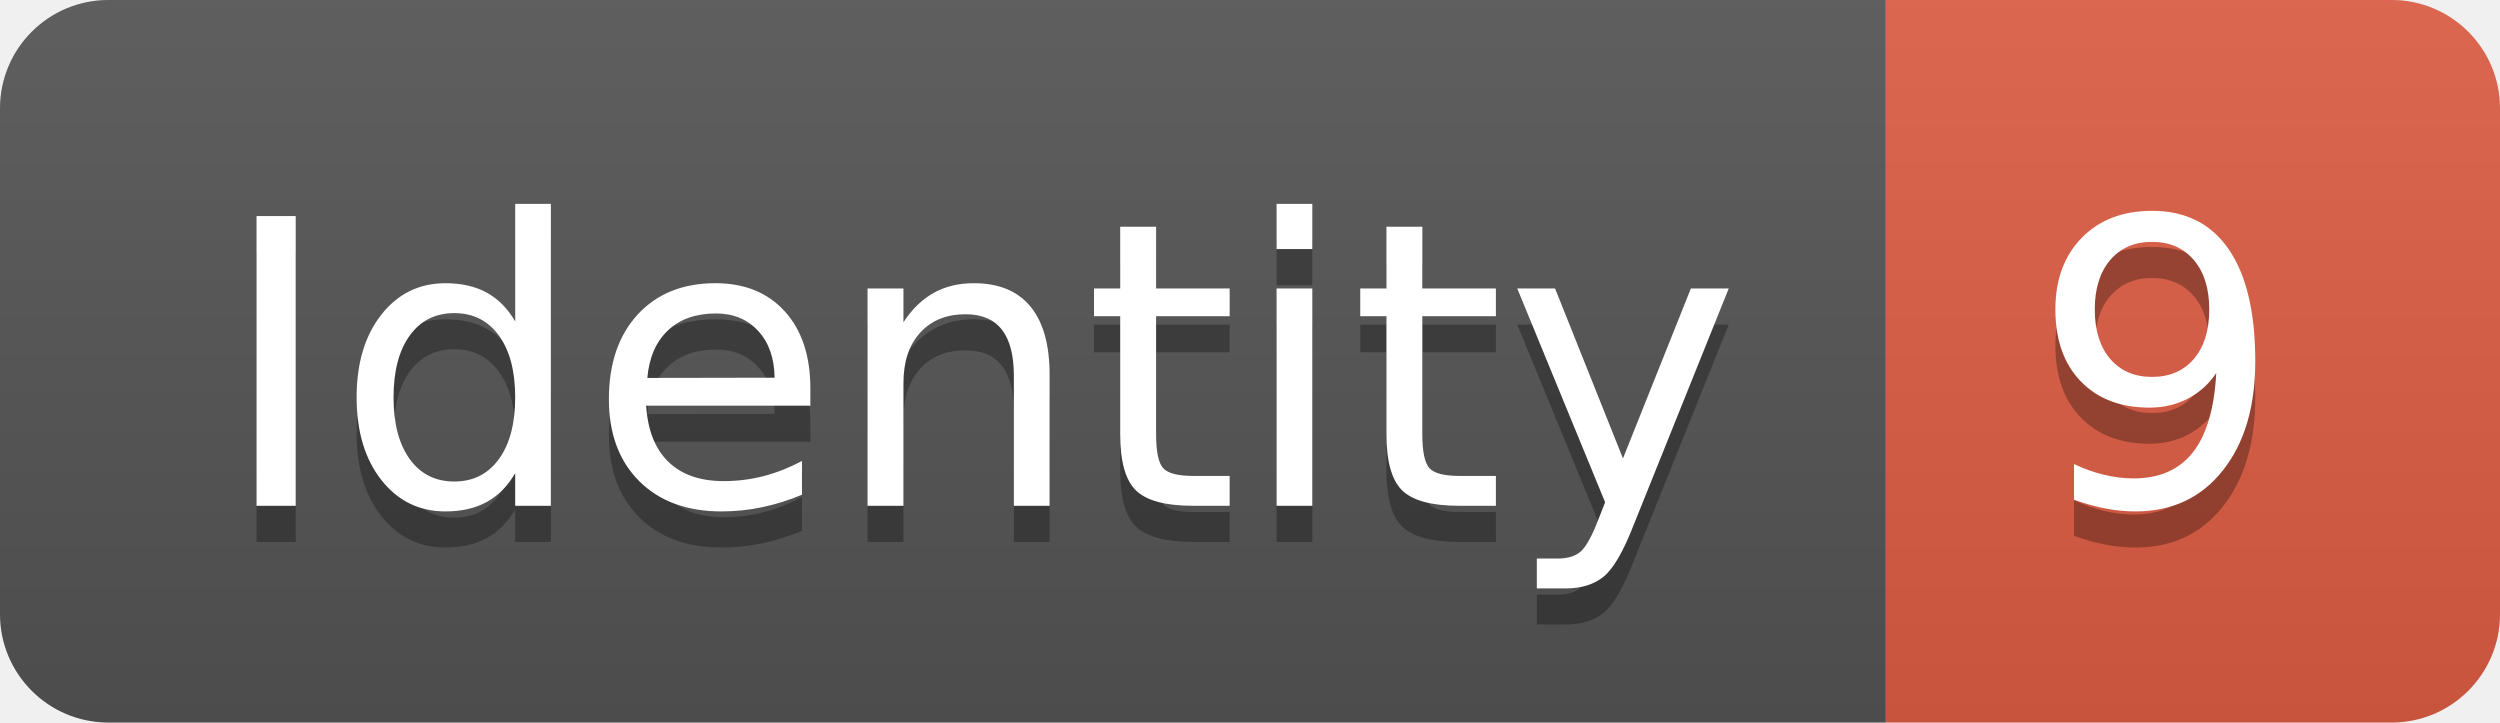
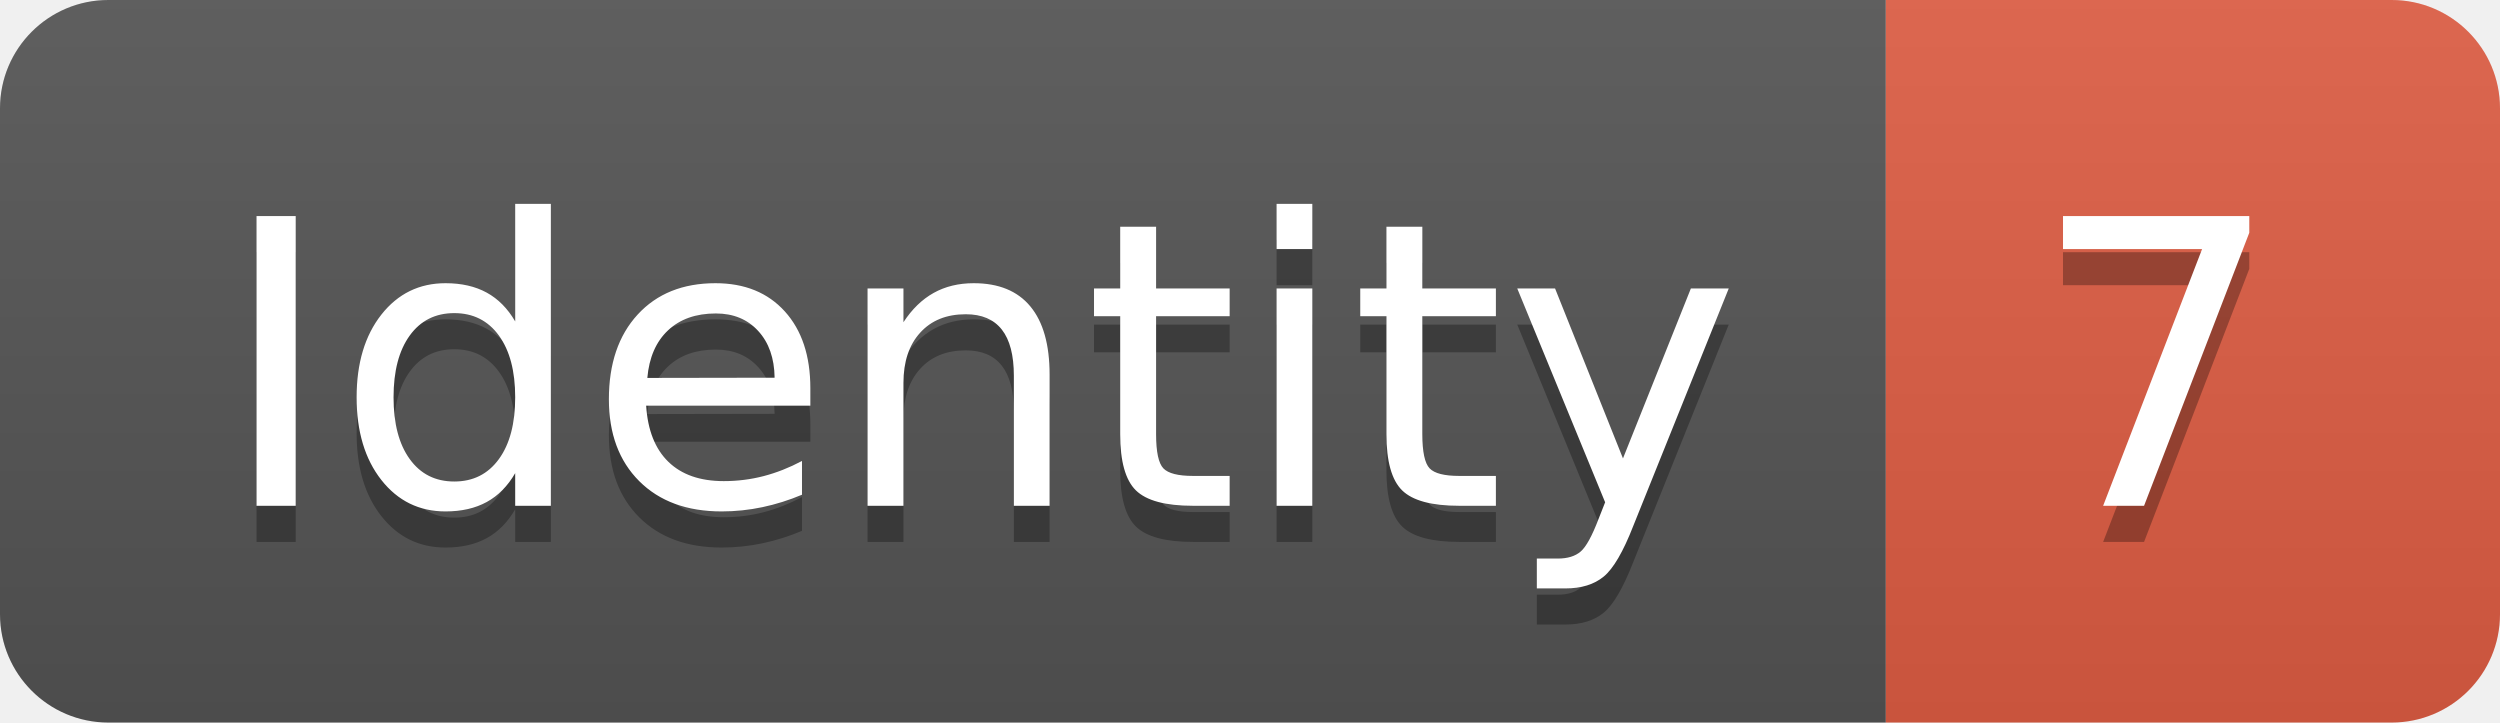
<svg xmlns="http://www.w3.org/2000/svg" width="69.2" height="20">
  <linearGradient id="smooth" x2="0" y2="100%">
    <stop offset="0" stop-color="#bbb" stop-opacity=".1" />
    <stop offset="1" stop-opacity=".1" />
  </linearGradient>
  <clipPath id="round">
    <rect width="69.2" height="20" rx="3" fill="#fff" />
  </clipPath>
  <g clip-path="url(#round)">
    <rect width="52.2" height="20" fill="#555" />
    <rect x="52.2" width="17.0" height="20" fill="#e05d44" />
    <rect width="69.2" height="20" fill="url(#smooth)" />
  </g>
  <g fill="#fff" text-anchor="middle" font-family="DejaVu Sans,Verdana,Geneva,sans-serif" font-size="110">
    <text x="271.0" y="150" fill="#010101" fill-opacity=".3" transform="scale(0.1)" textLength="422.0" lengthAdjust="spacing">Identity</text>
    <text x="271.0" y="140" transform="scale(0.1)" textLength="422.0" lengthAdjust="spacing">Identity</text>
-     <text x="597.0" y="150" fill="#010101" fill-opacity=".3" transform="scale(0.1)" textLength="70.0" lengthAdjust="spacing">9</text>
-     <text x="597.0" y="140" transform="scale(0.1)" textLength="70.0" lengthAdjust="spacing">9</text>
+     <text x="597.0" y="150" fill="#010101" fill-opacity=".3" transform="scale(0.1)" textLength="70.0" lengthAdjust="spacing">7</text>
+     <text x="597.0" y="140" transform="scale(0.1)" textLength="70.0" lengthAdjust="spacing">7</text>
  </g>
</svg>
